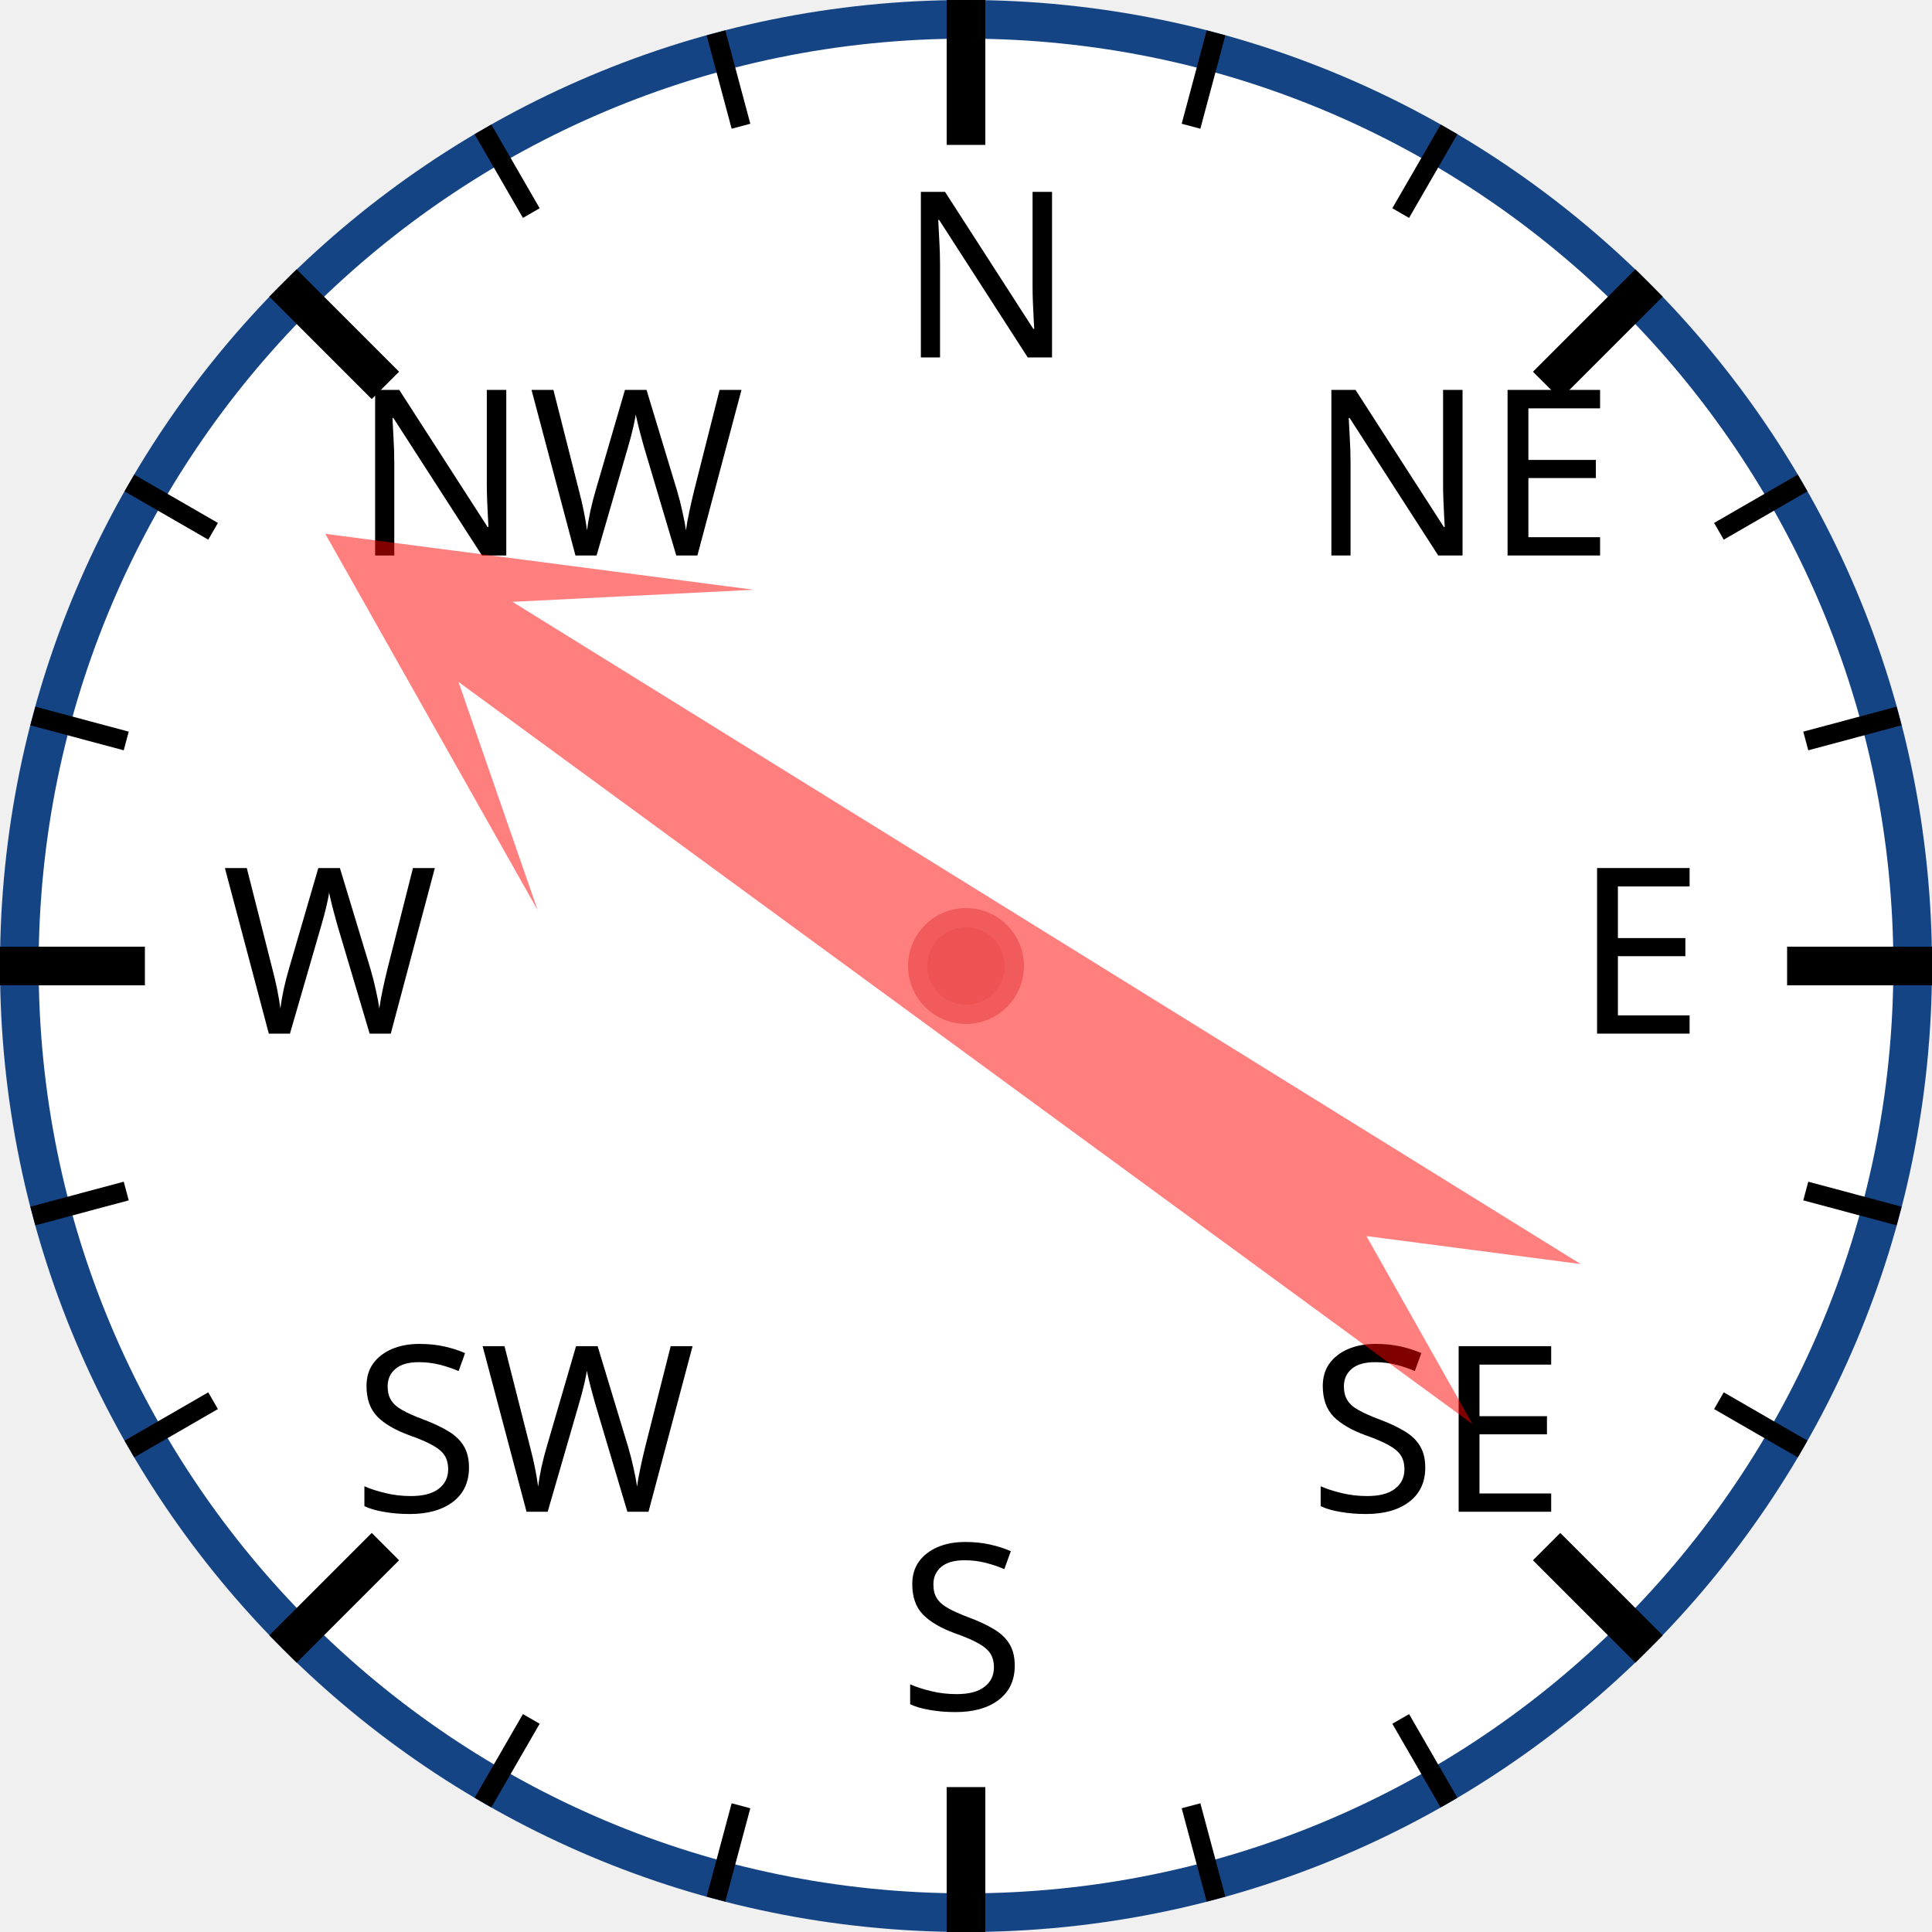
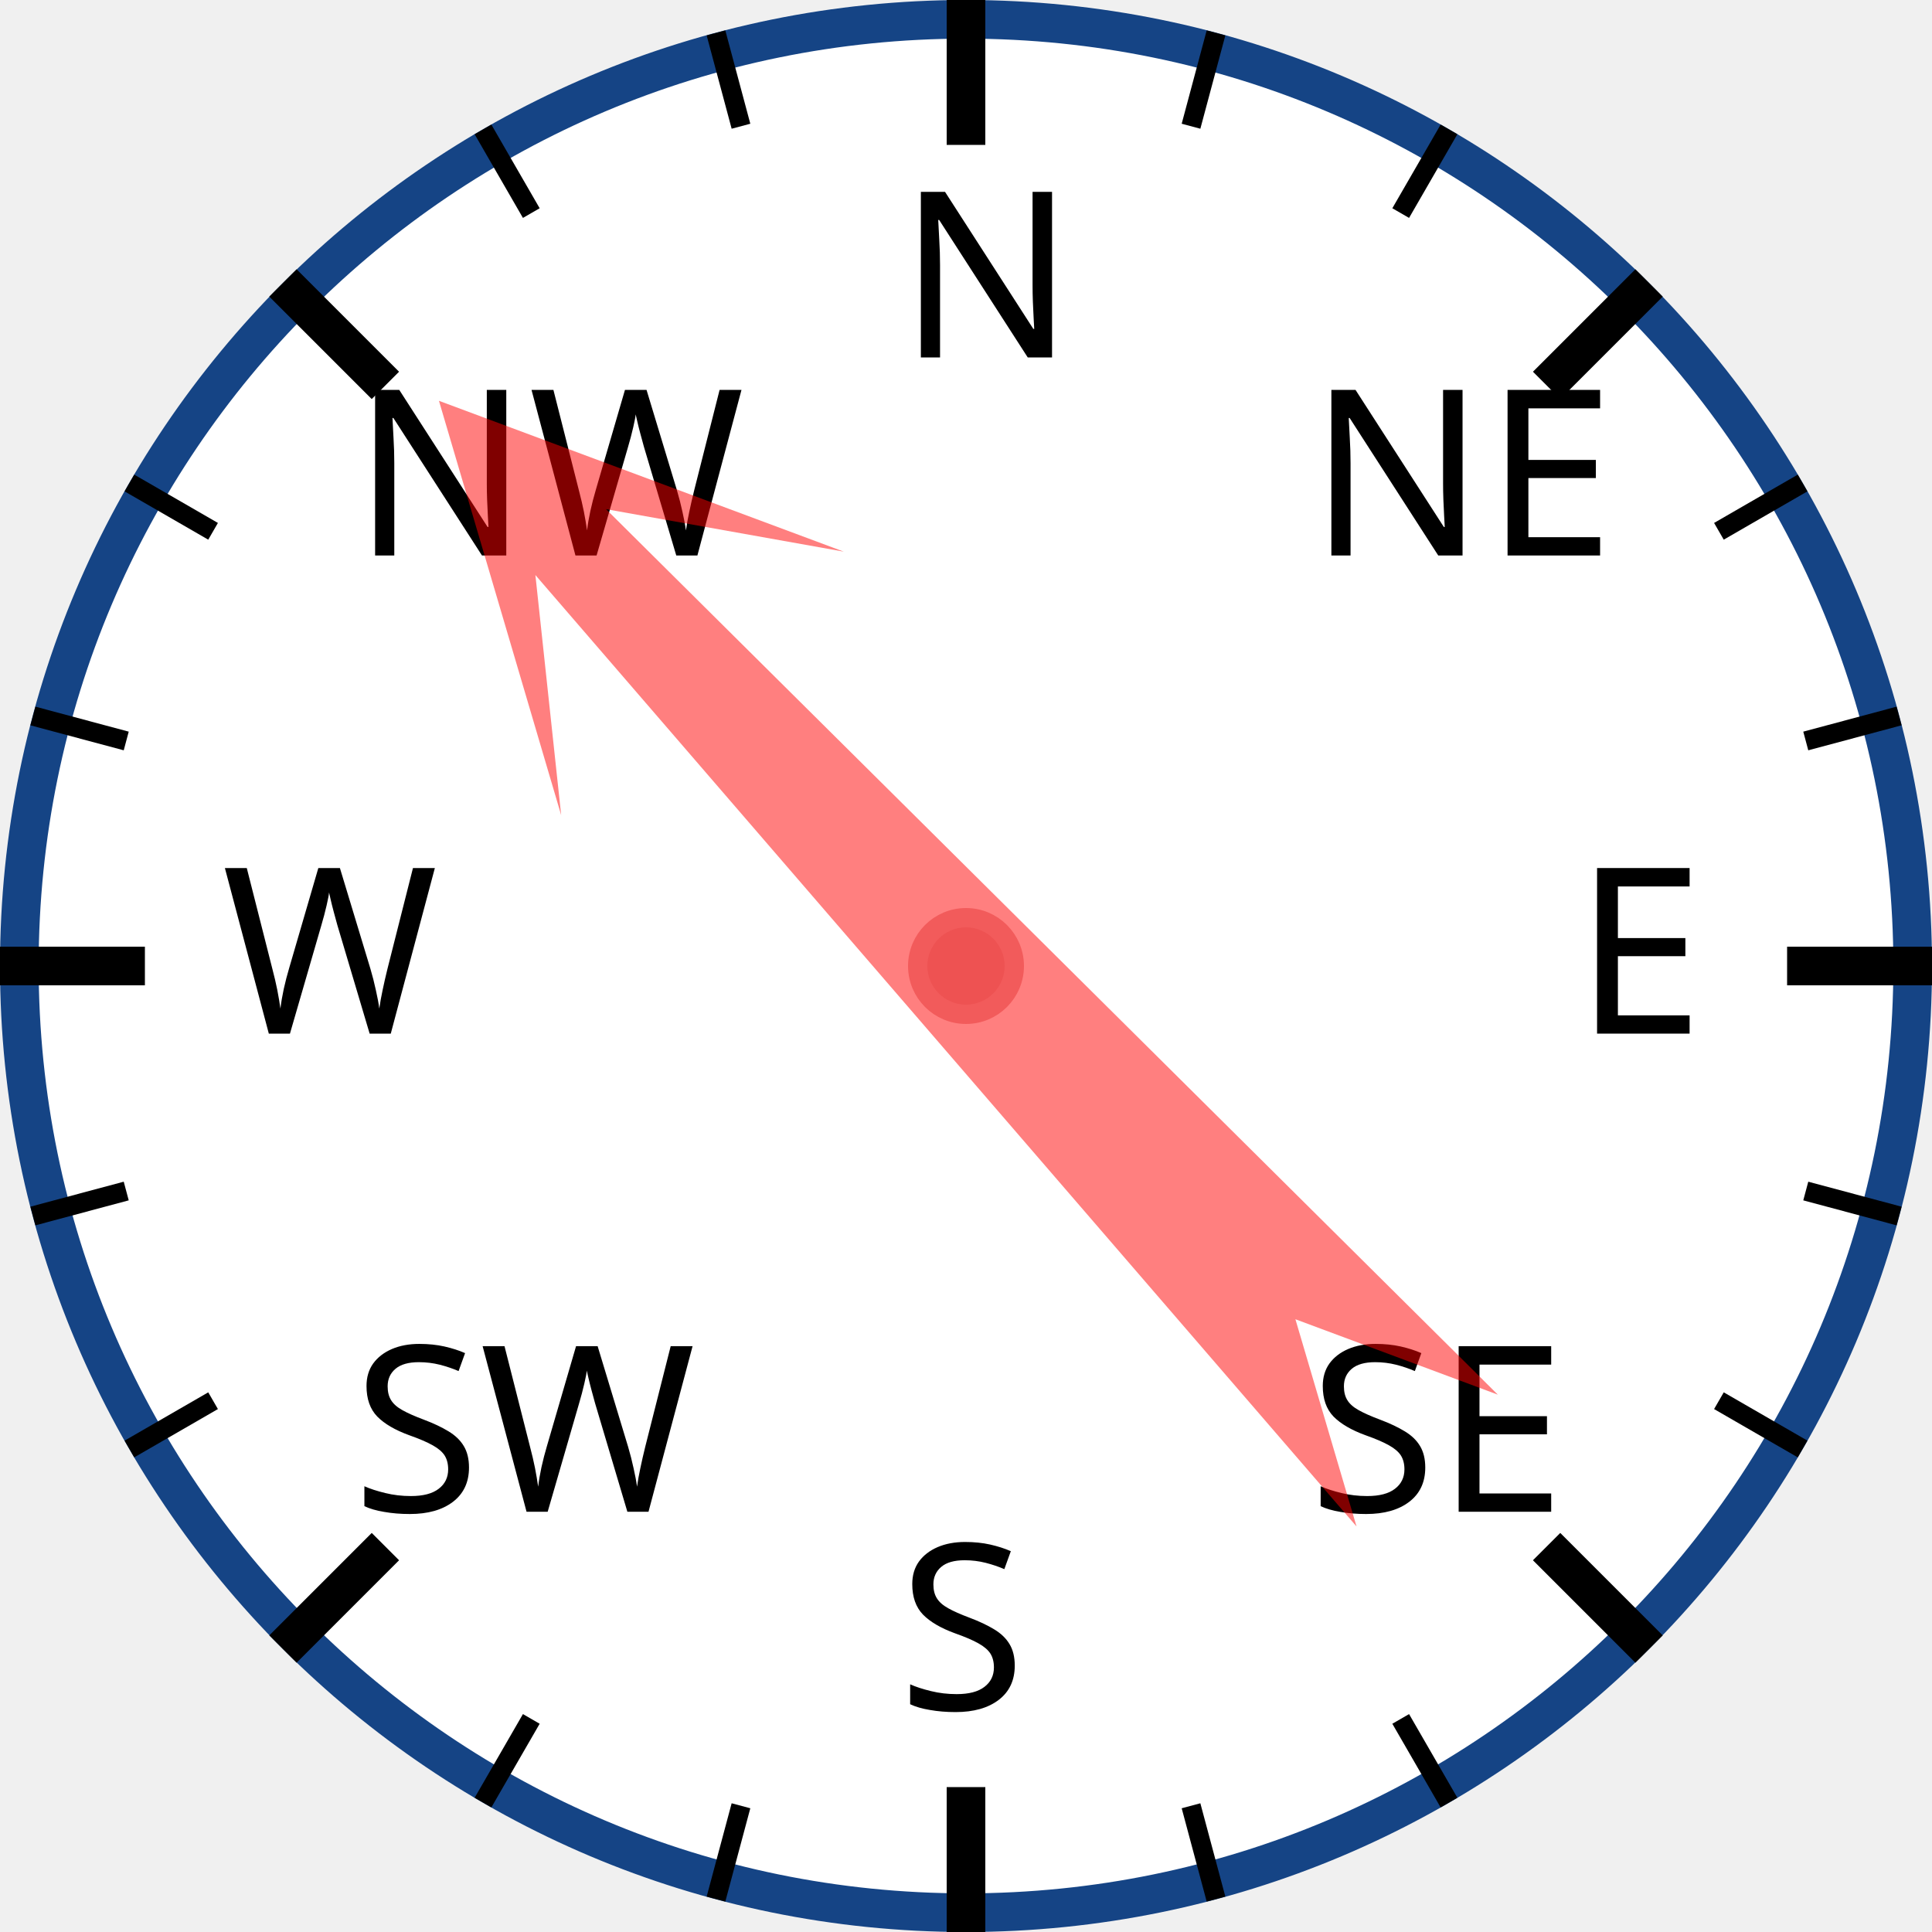
<svg xmlns="http://www.w3.org/2000/svg" width="120px" height="120px" viewBox="0 0 200 200">
  <circle cx="100" cy="100" r="98" style="fill: white; stroke: #154485; stroke-width: 4;" />
  <text x="93.0" y="37.0" style="font-family: sans-serif; font-size: 18pt;">N</text>
  <line x1="100.0" y1="0.0" x2="100.0" y2="15.0" style="stroke: black; stroke-width: 4;" />
  <line x1="74.118" y1="3.407" x2="76.706" y2="13.067" style="stroke: black; stroke-width: 2;" />
  <line x1="50" y1="13.397" x2="55" y2="22.058" style="stroke: black; stroke-width: 2;" />
  <text x="36.503" y="57.503" style="font-family: sans-serif; font-size: 18pt;">NW</text>
  <line x1="29.289" y1="29.289" x2="39.896" y2="39.896" style="stroke: black; stroke-width: 4;" />
  <line x1="13.397" y1="50" x2="22.058" y2="55" style="stroke: black; stroke-width: 2;" />
  <line x1="3.407" y1="74.118" x2="13.067" y2="76.706" style="stroke: black; stroke-width: 2;" />
  <text x="23.0" y="107.0" style="font-family: sans-serif; font-size: 18pt;">W</text>
  <line x1="0.0" y1="100.0" x2="15.0" y2="100.0" style="stroke: black; stroke-width: 4;" />
  <line x1="3.407" y1="125.882" x2="13.067" y2="123.294" style="stroke: black; stroke-width: 2;" />
  <line x1="13.397" y1="150" x2="22.058" y2="145" style="stroke: black; stroke-width: 2;" />
  <text x="36.503" y="156.497" style="font-family: sans-serif; font-size: 18pt;">SW</text>
  <line x1="29.289" y1="170.711" x2="39.896" y2="160.104" style="stroke: black; stroke-width: 4;" />
  <line x1="50" y1="186.603" x2="55" y2="177.942" style="stroke: black; stroke-width: 2;" />
  <line x1="74.118" y1="196.593" x2="76.706" y2="186.933" style="stroke: black; stroke-width: 2;" />
  <text x="93" y="177.0" style="font-family: sans-serif; font-size: 18pt;">S</text>
  <line x1="100" y1="200.0" x2="100" y2="185.0" style="stroke: black; stroke-width: 4;" />
  <line x1="125.882" y1="196.593" x2="123.294" y2="186.933" style="stroke: black; stroke-width: 2;" />
  <line x1="150.0" y1="186.603" x2="145.0" y2="177.942" style="stroke: black; stroke-width: 2;" />
  <text x="135.497" y="156.497" style="font-family: sans-serif; font-size: 18pt;">SE</text>
  <line x1="170.711" y1="170.711" x2="160.104" y2="160.104" style="stroke: black; stroke-width: 4;" />
  <line x1="186.603" y1="150" x2="177.942" y2="145" style="stroke: black; stroke-width: 2;" />
  <line x1="196.593" y1="125.882" x2="186.933" y2="123.294" style="stroke: black; stroke-width: 2;" />
  <text x="163.0" y="107" style="font-family: sans-serif; font-size: 18pt;">E</text>
  <line x1="200.0" y1="100" x2="185.0" y2="100" style="stroke: black; stroke-width: 4;" />
  <line x1="196.593" y1="74.118" x2="186.933" y2="76.706" style="stroke: black; stroke-width: 2;" />
  <line x1="186.603" y1="50" x2="177.942" y2="55" style="stroke: black; stroke-width: 2;" />
  <text x="135.497" y="57.503" style="font-family: sans-serif; font-size: 18pt;">NE</text>
  <line x1="170.711" y1="29.289" x2="160.104" y2="39.896" style="stroke: black; stroke-width: 4;" />
  <line x1="150" y1="13.397" x2="145" y2="22.058" style="stroke: black; stroke-width: 2;" />
  <line x1="125.882" y1="3.407" x2="123.294" y2="13.067" style="stroke: black; stroke-width: 2;" />
-   <polygon points="100 20 120 60 105 40 110 170 100 150 90 170 95 40 80 60" style="fill: red; fill-opacity: 0.5;" transform="rotate(304,100,100)" />
+   <polygon points="100 20 120 60 105 40 110 170 100 150 90 170 95 40 80 60" style="fill: red; fill-opacity: 0.5;" transform="rotate(317,100,100)" />
  <circle cx="100" cy="100" r="5" style="fill: #EE5252; stroke: #F25B5B; stroke-width: 2;" />
</svg>
